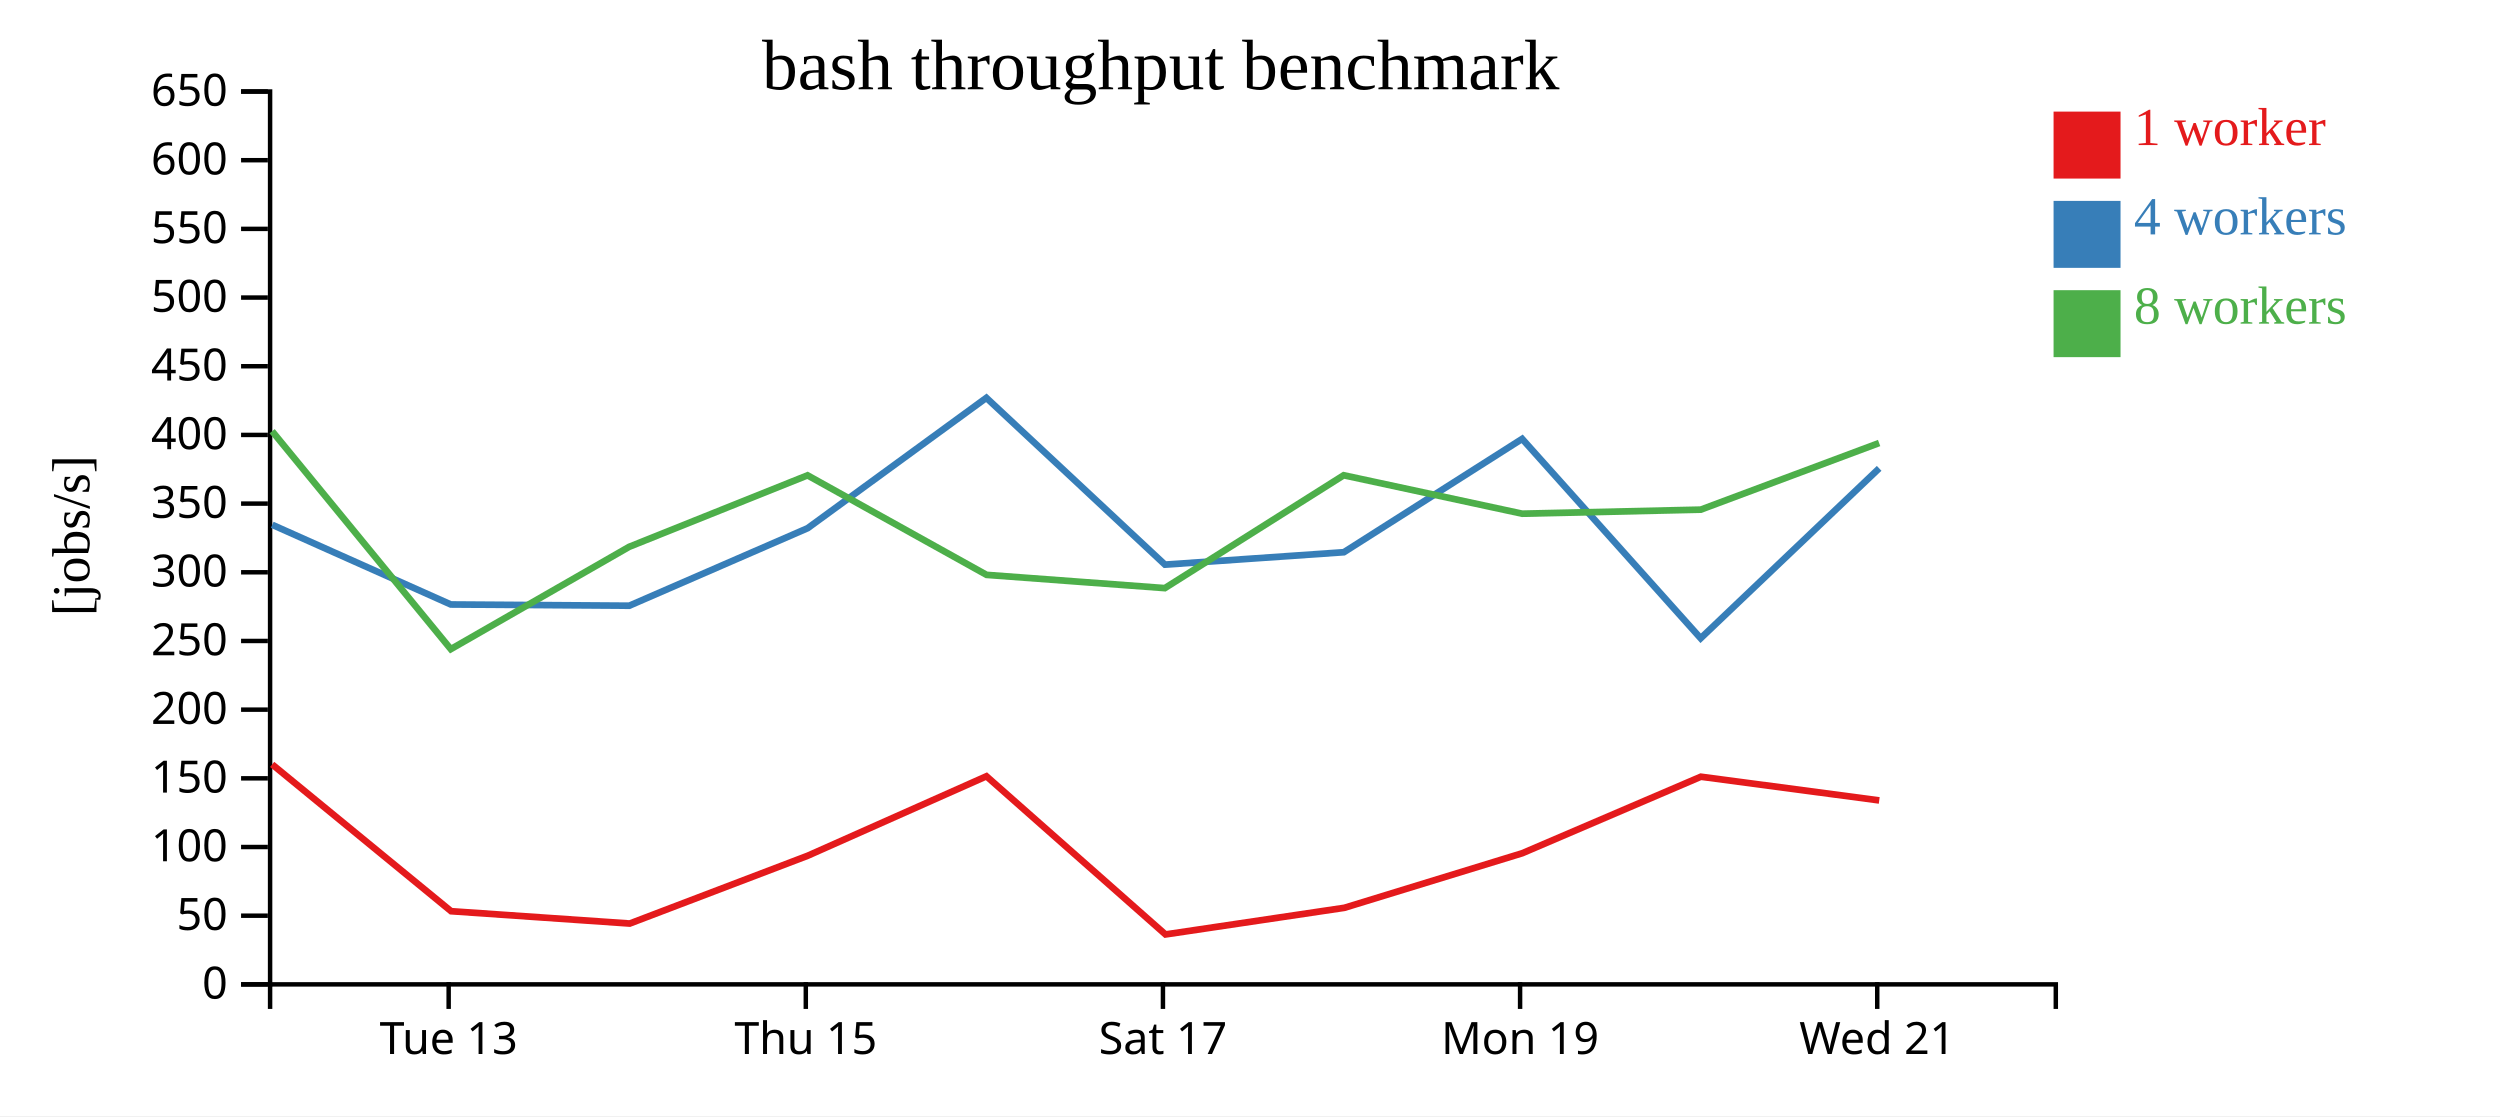
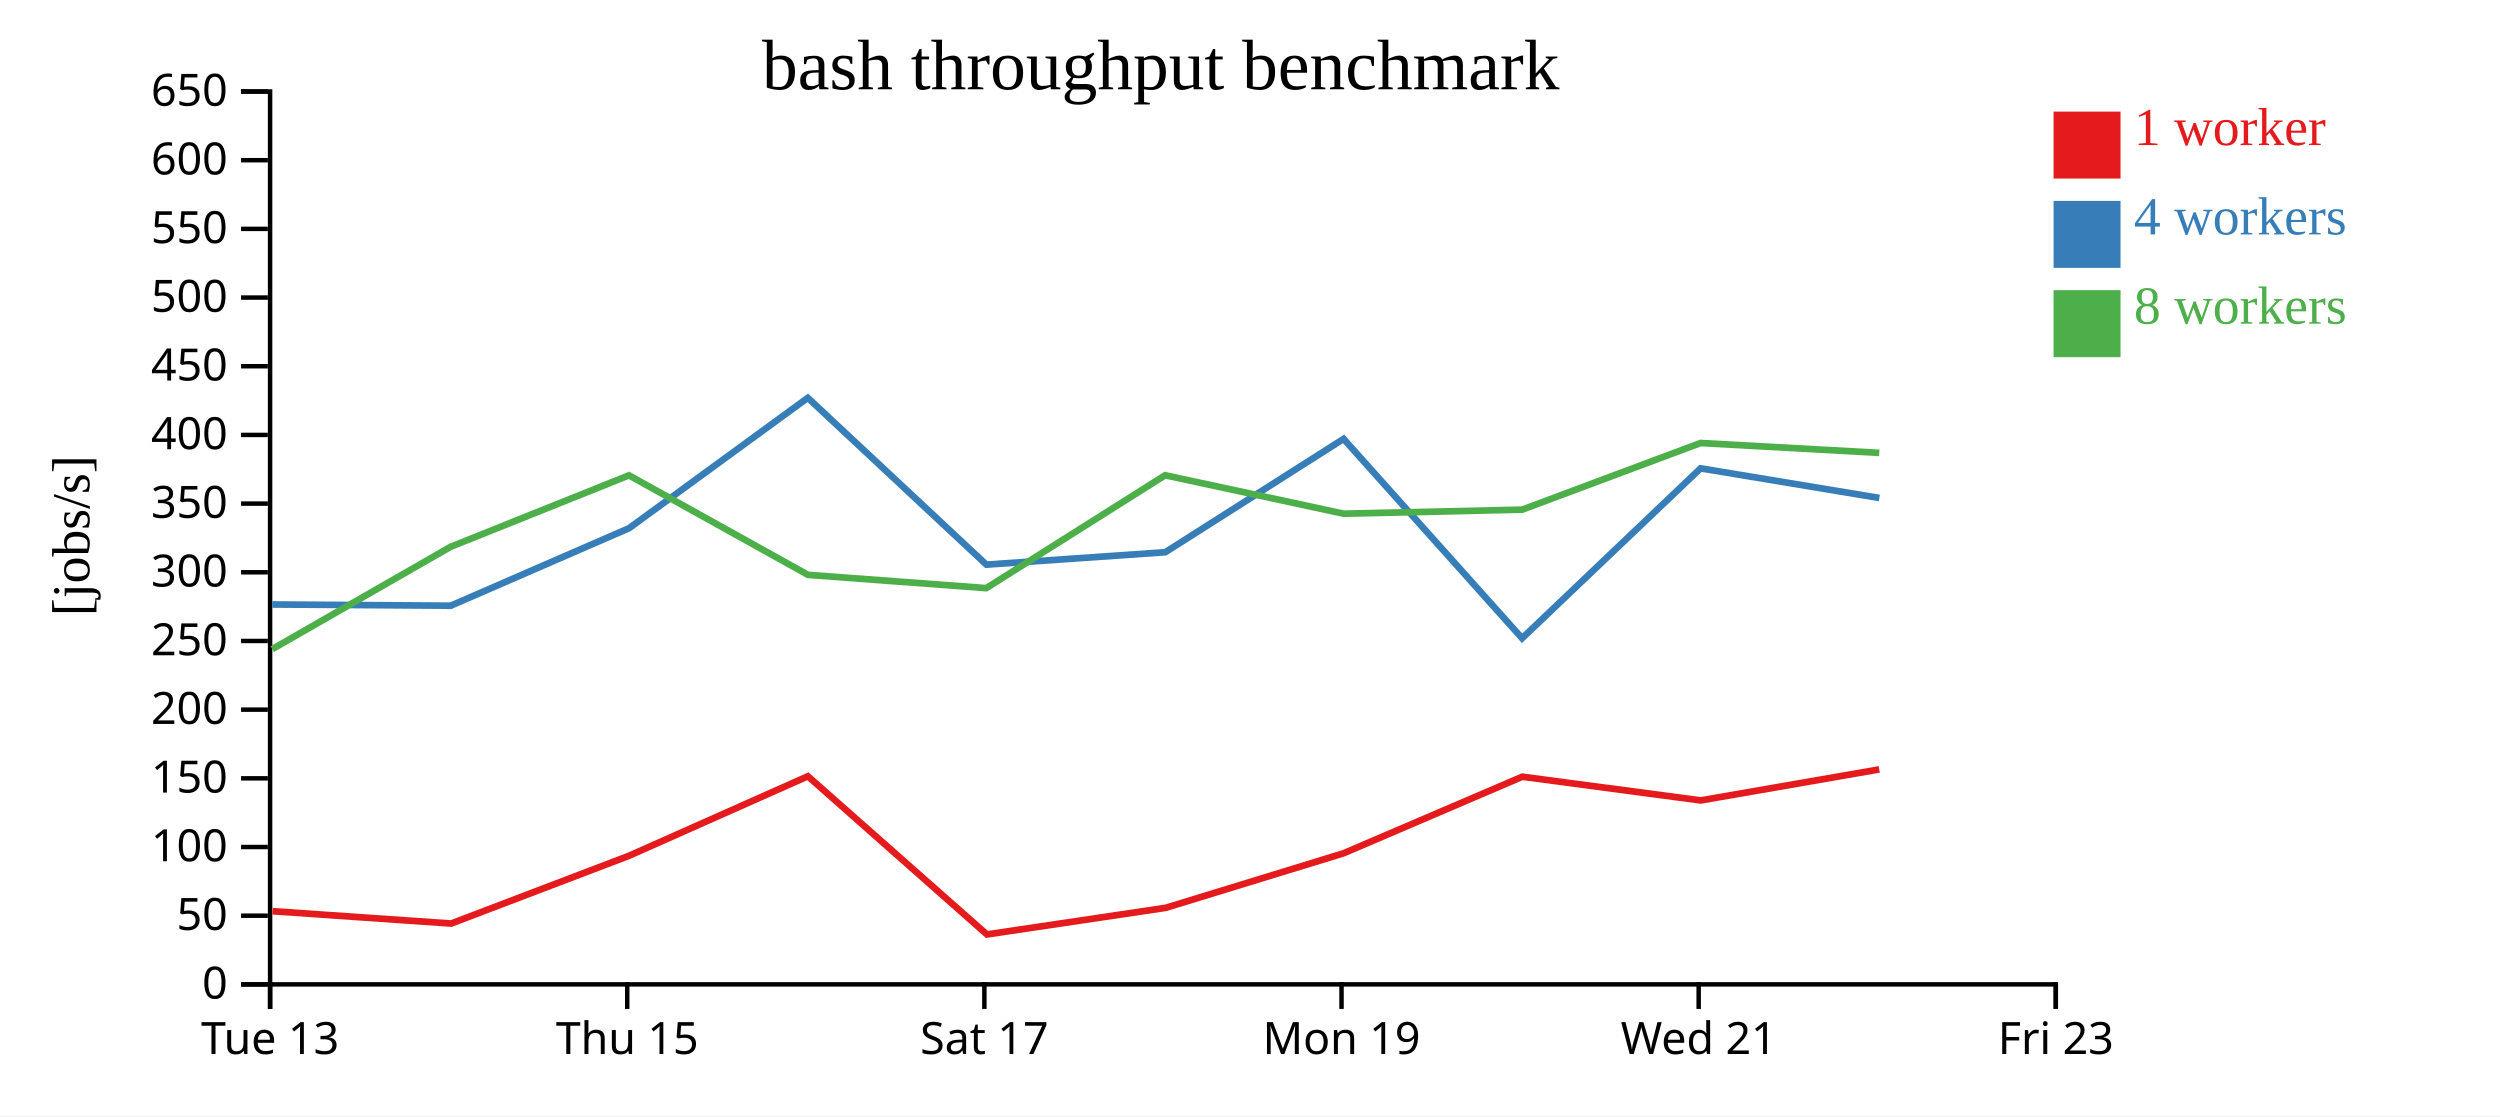
<svg xmlns="http://www.w3.org/2000/svg" width="560" height="250">
  <rect width="100%" height="100%" fill="white" />
  <g transform="translate(60,20)">
    <g transform="translate(0,200)" fill="none" font-size="10" font-family="sans-serif" text-anchor="middle">
      <path class="domain" stroke="currentColor" d="M0.5,6V0.5H400.5V6" />
-       <g class="tick" opacity="1" transform="translate(40.5,0)">
+       <g class="tick" opacity="1" transform="translate(0.5,0)">
        <line stroke="currentColor" y2="6" />
        <text fill="currentColor" y="9" dy="0.71em">Tue 13</text>
      </g>
-       <g class="tick" opacity="1" transform="translate(120.5,0)">
+       <g class="tick" opacity="1" transform="translate(80.5,0)">
        <line stroke="currentColor" y2="6" />
        <text fill="currentColor" y="9" dy="0.71em">Thu 15</text>
      </g>
-       <g class="tick" opacity="1" transform="translate(200.5,0)">
+       <g class="tick" opacity="1" transform="translate(160.5,0)">
        <line stroke="currentColor" y2="6" />
        <text fill="currentColor" y="9" dy="0.71em">Sat 17</text>
      </g>
-       <g class="tick" opacity="1" transform="translate(280.5,0)">
+       <g class="tick" opacity="1" transform="translate(240.5,0)">
        <line stroke="currentColor" y2="6" />
        <text fill="currentColor" y="9" dy="0.71em">Mon 19</text>
      </g>
-       <g class="tick" opacity="1" transform="translate(360.5,0)">
+       <g class="tick" opacity="1" transform="translate(320.5,0)">
        <line stroke="currentColor" y2="6" />
        <text fill="currentColor" y="9" dy="0.71em">Wed 21</text>
+       </g>
+       <g class="tick" opacity="1" transform="translate(400.5,0)">
+         <line stroke="currentColor" y2="6" />
+         <text fill="currentColor" y="9" dy="0.71em">Fri 23</text>
      </g>
    </g>
    <g fill="none" font-size="10" font-family="sans-serif" text-anchor="end">
      <path class="domain" stroke="currentColor" d="M-6,200.5H0.5V0.5H-6" />
      <g class="tick" opacity="1" transform="translate(0,200.5)">
        <line stroke="currentColor" x2="-6" />
        <text fill="currentColor" x="-9" dy="0.32em">0</text>
      </g>
      <g class="tick" opacity="1" transform="translate(0,185.1154)">
        <line stroke="currentColor" x2="-6" />
        <text fill="currentColor" x="-9" dy="0.32em">50</text>
      </g>
      <g class="tick" opacity="1" transform="translate(0,169.7308)">
        <line stroke="currentColor" x2="-6" />
        <text fill="currentColor" x="-9" dy="0.32em">100</text>
      </g>
      <g class="tick" opacity="1" transform="translate(0,154.3462)">
        <line stroke="currentColor" x2="-6" />
        <text fill="currentColor" x="-9" dy="0.32em">150</text>
      </g>
      <g class="tick" opacity="1" transform="translate(0,138.9615)">
        <line stroke="currentColor" x2="-6" />
        <text fill="currentColor" x="-9" dy="0.32em">200</text>
      </g>
      <g class="tick" opacity="1" transform="translate(0,123.5769)">
        <line stroke="currentColor" x2="-6" />
        <text fill="currentColor" x="-9" dy="0.32em">250</text>
      </g>
      <g class="tick" opacity="1" transform="translate(0,108.1923)">
        <line stroke="currentColor" x2="-6" />
        <text fill="currentColor" x="-9" dy="0.32em">300</text>
      </g>
      <g class="tick" opacity="1" transform="translate(0,92.80769)">
        <line stroke="currentColor" x2="-6" />
        <text fill="currentColor" x="-9" dy="0.32em">350</text>
      </g>
      <g class="tick" opacity="1" transform="translate(0,77.42308)">
        <line stroke="currentColor" x2="-6" />
        <text fill="currentColor" x="-9" dy="0.32em">400</text>
      </g>
      <g class="tick" opacity="1" transform="translate(0,62.03846)">
        <line stroke="currentColor" x2="-6" />
        <text fill="currentColor" x="-9" dy="0.32em">450</text>
      </g>
      <g class="tick" opacity="1" transform="translate(0,46.65385)">
        <line stroke="currentColor" x2="-6" />
        <text fill="currentColor" x="-9" dy="0.32em">500</text>
      </g>
      <g class="tick" opacity="1" transform="translate(0,31.26923)">
        <line stroke="currentColor" x2="-6" />
        <text fill="currentColor" x="-9" dy="0.32em">550</text>
      </g>
      <g class="tick" opacity="1" transform="translate(0,15.88462)">
        <line stroke="currentColor" x2="-6" />
        <text fill="currentColor" x="-9" dy="0.32em">600</text>
      </g>
      <g class="tick" opacity="1" transform="translate(0,0.5)">
        <line stroke="currentColor" x2="-6" />
        <text fill="currentColor" x="-9" dy="0.32em">650</text>
      </g>
    </g>
    <text text-anchor="middle" style="font-size: 12px" transform="rotate(-90)" y="-40" x="-100">[jobs/s]</text>
    <text text-anchor="middle" style="font-size: 16px" y="0" x="200">bash throughput benchmark</text>
-     <path class="line" fill="none" stroke="#e41a1c" stroke-width="1.5" d="M0.965,151.23L41.051,184.111L81.059,186.874L120.923,171.686L160.963,153.883L201.07,189.314L241.137,183.348L280.977,171.128L320.995,153.986L360.948,159.295" />
-     <path class="line" fill="none" stroke="#377eb8" stroke-width="1.5" d="M0.981,97.555L40.98,115.403L80.956,115.681L120.915,98.312L160.945,69.114L200.949,106.477L241.025,103.696L280.963,78.31L320.948,122.974L360.931,84.91" />
-     <path class="line" fill="none" stroke="#4daf4a" stroke-width="1.5" d="M0.955,76.594L40.979,125.405L80.936,102.485L120.886,86.474L160.987,108.769L200.921,111.739L240.986,86.46L280.967,95.069L320.965,94.161L360.924,79.234" />
+     <path class="line" fill="none" stroke="#e41a1c" stroke-width="1.5" d="M1.051,184.111L41.059,186.874L80.923,171.686L120.963,153.883L161.07,189.314L201.137,183.348L240.977,171.128L280.995,153.986L320.948,159.295L360.953,152.347" />
+     <path class="line" fill="none" stroke="#377eb8" stroke-width="1.5" d="M0.98,115.403L40.956,115.681L80.915,98.312L120.945,69.114L160.949,106.477L201.025,103.696L240.963,78.31L280.948,122.974L320.931,84.91L360.978,91.549" />
+     <path class="line" fill="none" stroke="#4daf4a" stroke-width="1.5" d="M0.979,125.405L40.936,102.485L80.886,86.474L120.987,108.769L160.921,111.739L200.986,86.46L240.967,95.069L280.965,94.161L320.924,79.234L360.96,81.444" />
    <rect class="dot" x="400" y="5" width="15" height="15" style="fill: #e41a1c;" />
    <rect class="dot" x="400" y="25" width="15" height="15" style="fill: #377eb8;" />
    <rect class="dot" x="400" y="45" width="15" height="15" style="fill: #4daf4a;" />
    <text class="label" x="418" y="12.5" style="fill: #e41a1c; alignment-baseline: middle;" text-anchor="left">1 worker</text>
    <text class="label" x="418" y="32.5" style="fill: #377eb8; alignment-baseline: middle;" text-anchor="left">4 workers</text>
    <text class="label" x="418" y="52.5" style="fill: #4daf4a; alignment-baseline: middle;" text-anchor="left">8 workers</text>
  </g>
</svg>
